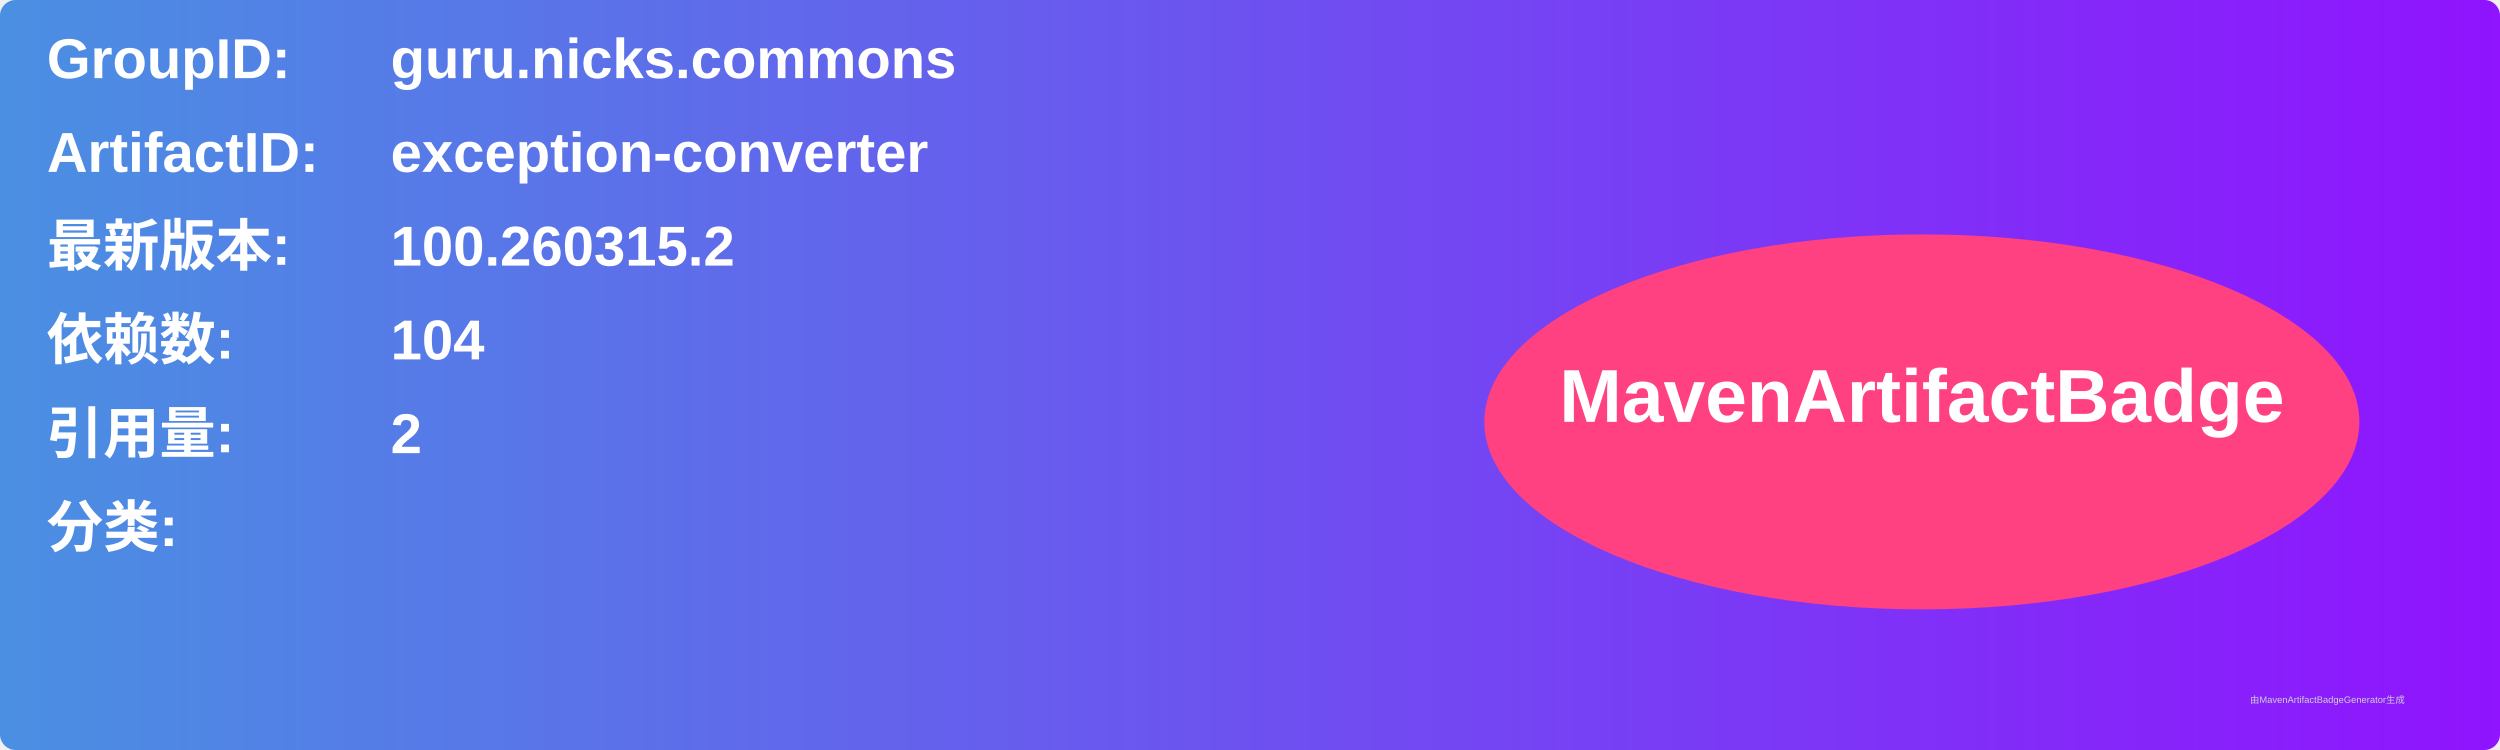
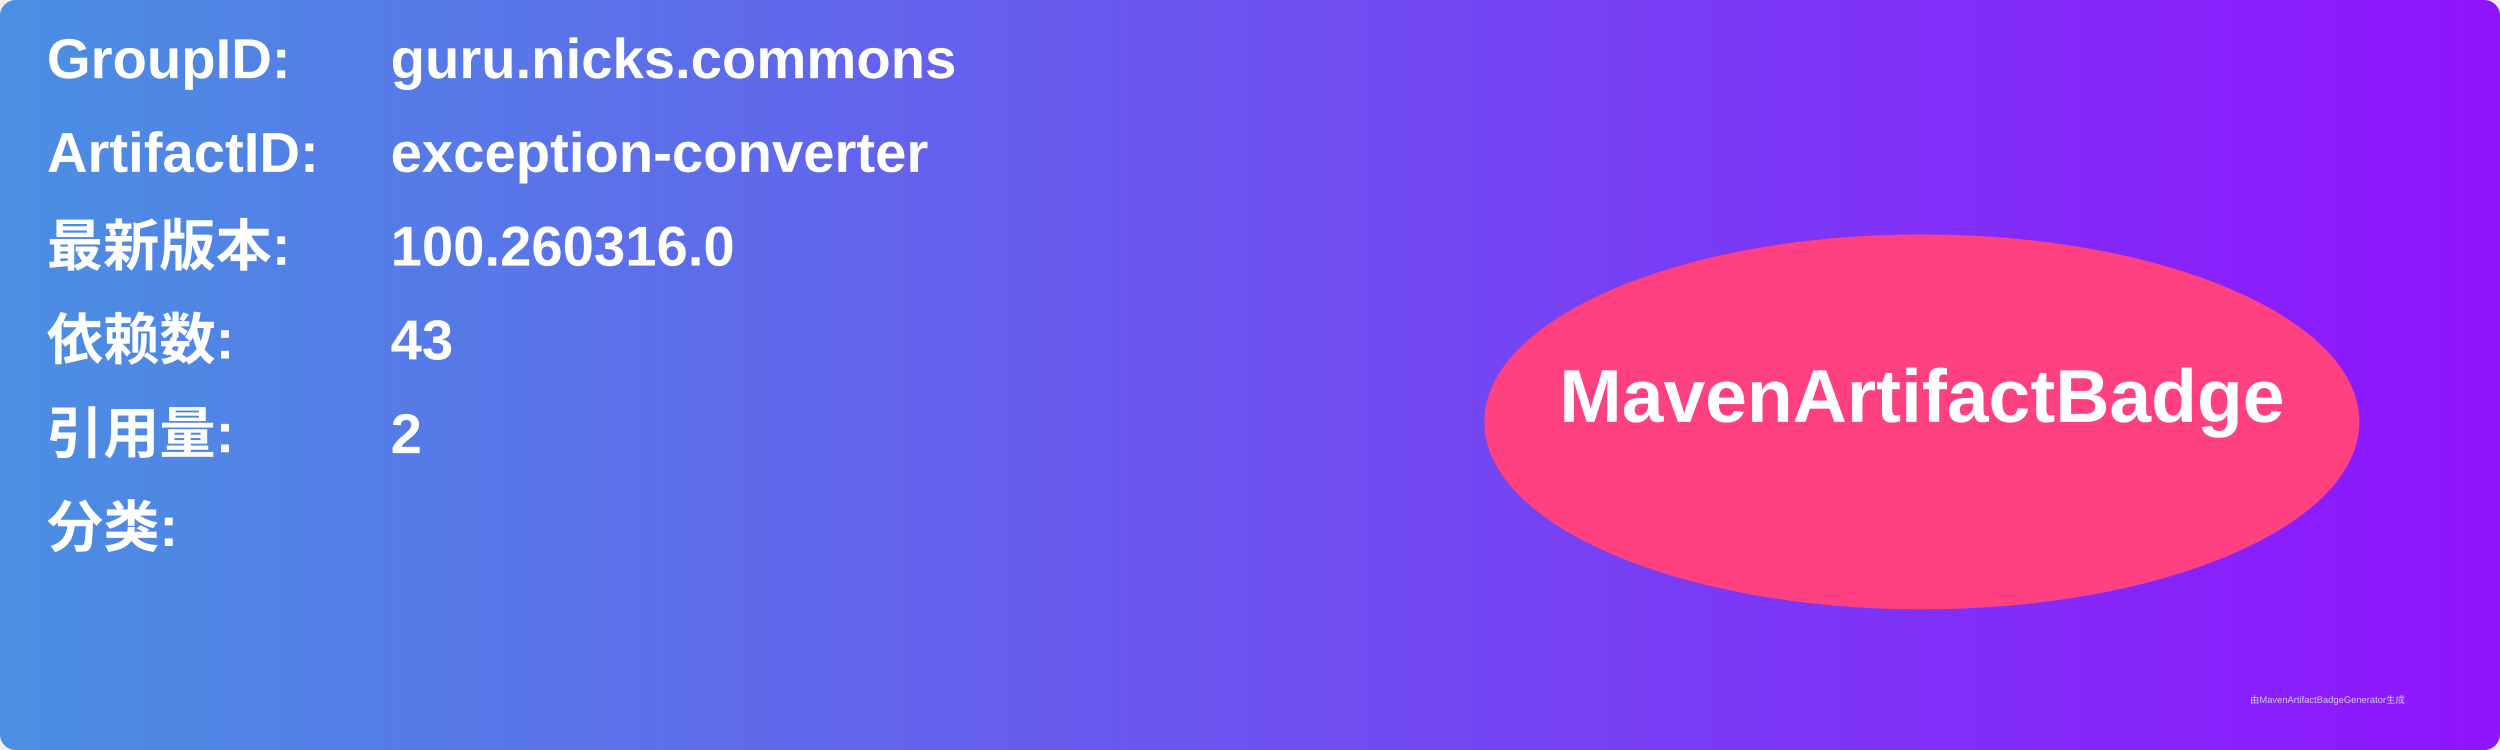
<svg xmlns="http://www.w3.org/2000/svg" width="800" height="240" viewBox="0 0 800 240">
  <linearGradient id="grad" x1="0%" y1="0%" x2="100%" y2="0%">
    <stop offset="0%" stop-color="#4a90e2" />
    <stop offset="100%" stop-color="#9013fe" />
  </linearGradient>
  <rect width="100%" height="100%" rx="5" ry="5" fill="url(#grad)" />
  <g transform="translate(15, 15)">
    <text x="0" y="10" font-family="Arial" font-size="18" fill="white" font-weight="bold" width="260">GroupID:</text>
    <text x="110" y="10" font-family="Arial" font-size="18" fill="white" font-weight="bold" width="460">guru.nicks.commons</text>
    <text x="0" y="40" font-family="Arial" font-size="18" fill="white" font-weight="bold" width="260">ArtifactID:</text>
    <text x="110" y="40" font-family="Arial" font-size="18" fill="white" font-weight="bold" width="460">exception-converter</text>
    <text x="0" y="70" font-family="Arial" font-size="18" fill="white" font-weight="bold">最新版本:</text>
    <text x="110" y="70" font-family="Arial" font-size="18" fill="white" font-weight="bold">
-       <tspan font-weight="bold">100.260315.2</tspan>
+       <tspan font-weight="bold">100.260316.0</tspan>
    </text>
    <text x="0" y="100" font-family="Arial" font-size="18" fill="white" font-weight="bold">依赖数: </text>
    <text x="110" y="100" font-family="Arial" font-size="18" fill="white">
-       <tspan font-weight="bold">104</tspan>
+       <tspan font-weight="bold">43</tspan>
    </text>
    <text x="0" y="130" font-family="Arial" font-size="18" fill="white" font-weight="bold">引用量: </text>
    <text x="110" y="130" font-family="Arial" font-size="18" fill="white">
      <tspan font-weight="bold">2</tspan>
    </text>
    <text x="0" y="160" font-family="Arial" font-size="18" fill="white" font-weight="bold">分类:</text>
    <text x="10" y="190" font-family="Arial" font-size="10" fill="white">
      <tspan font-weight="bold" />
    </text>
    <ellipse cx="600" cy="120" rx="140" ry="60" fill="#ff4081" />
    <text x="600" y="120" text-anchor="middle" font-family="Arial" font-size="24" fill="white" font-weight="bold">MavenArtifactBadge</text>
  </g>
  <text x="720" y="225" font-family="Arial" font-size="3" fill="#d0d0d0">由MavenArtifactBadgeGenerator生成</text>
</svg>
